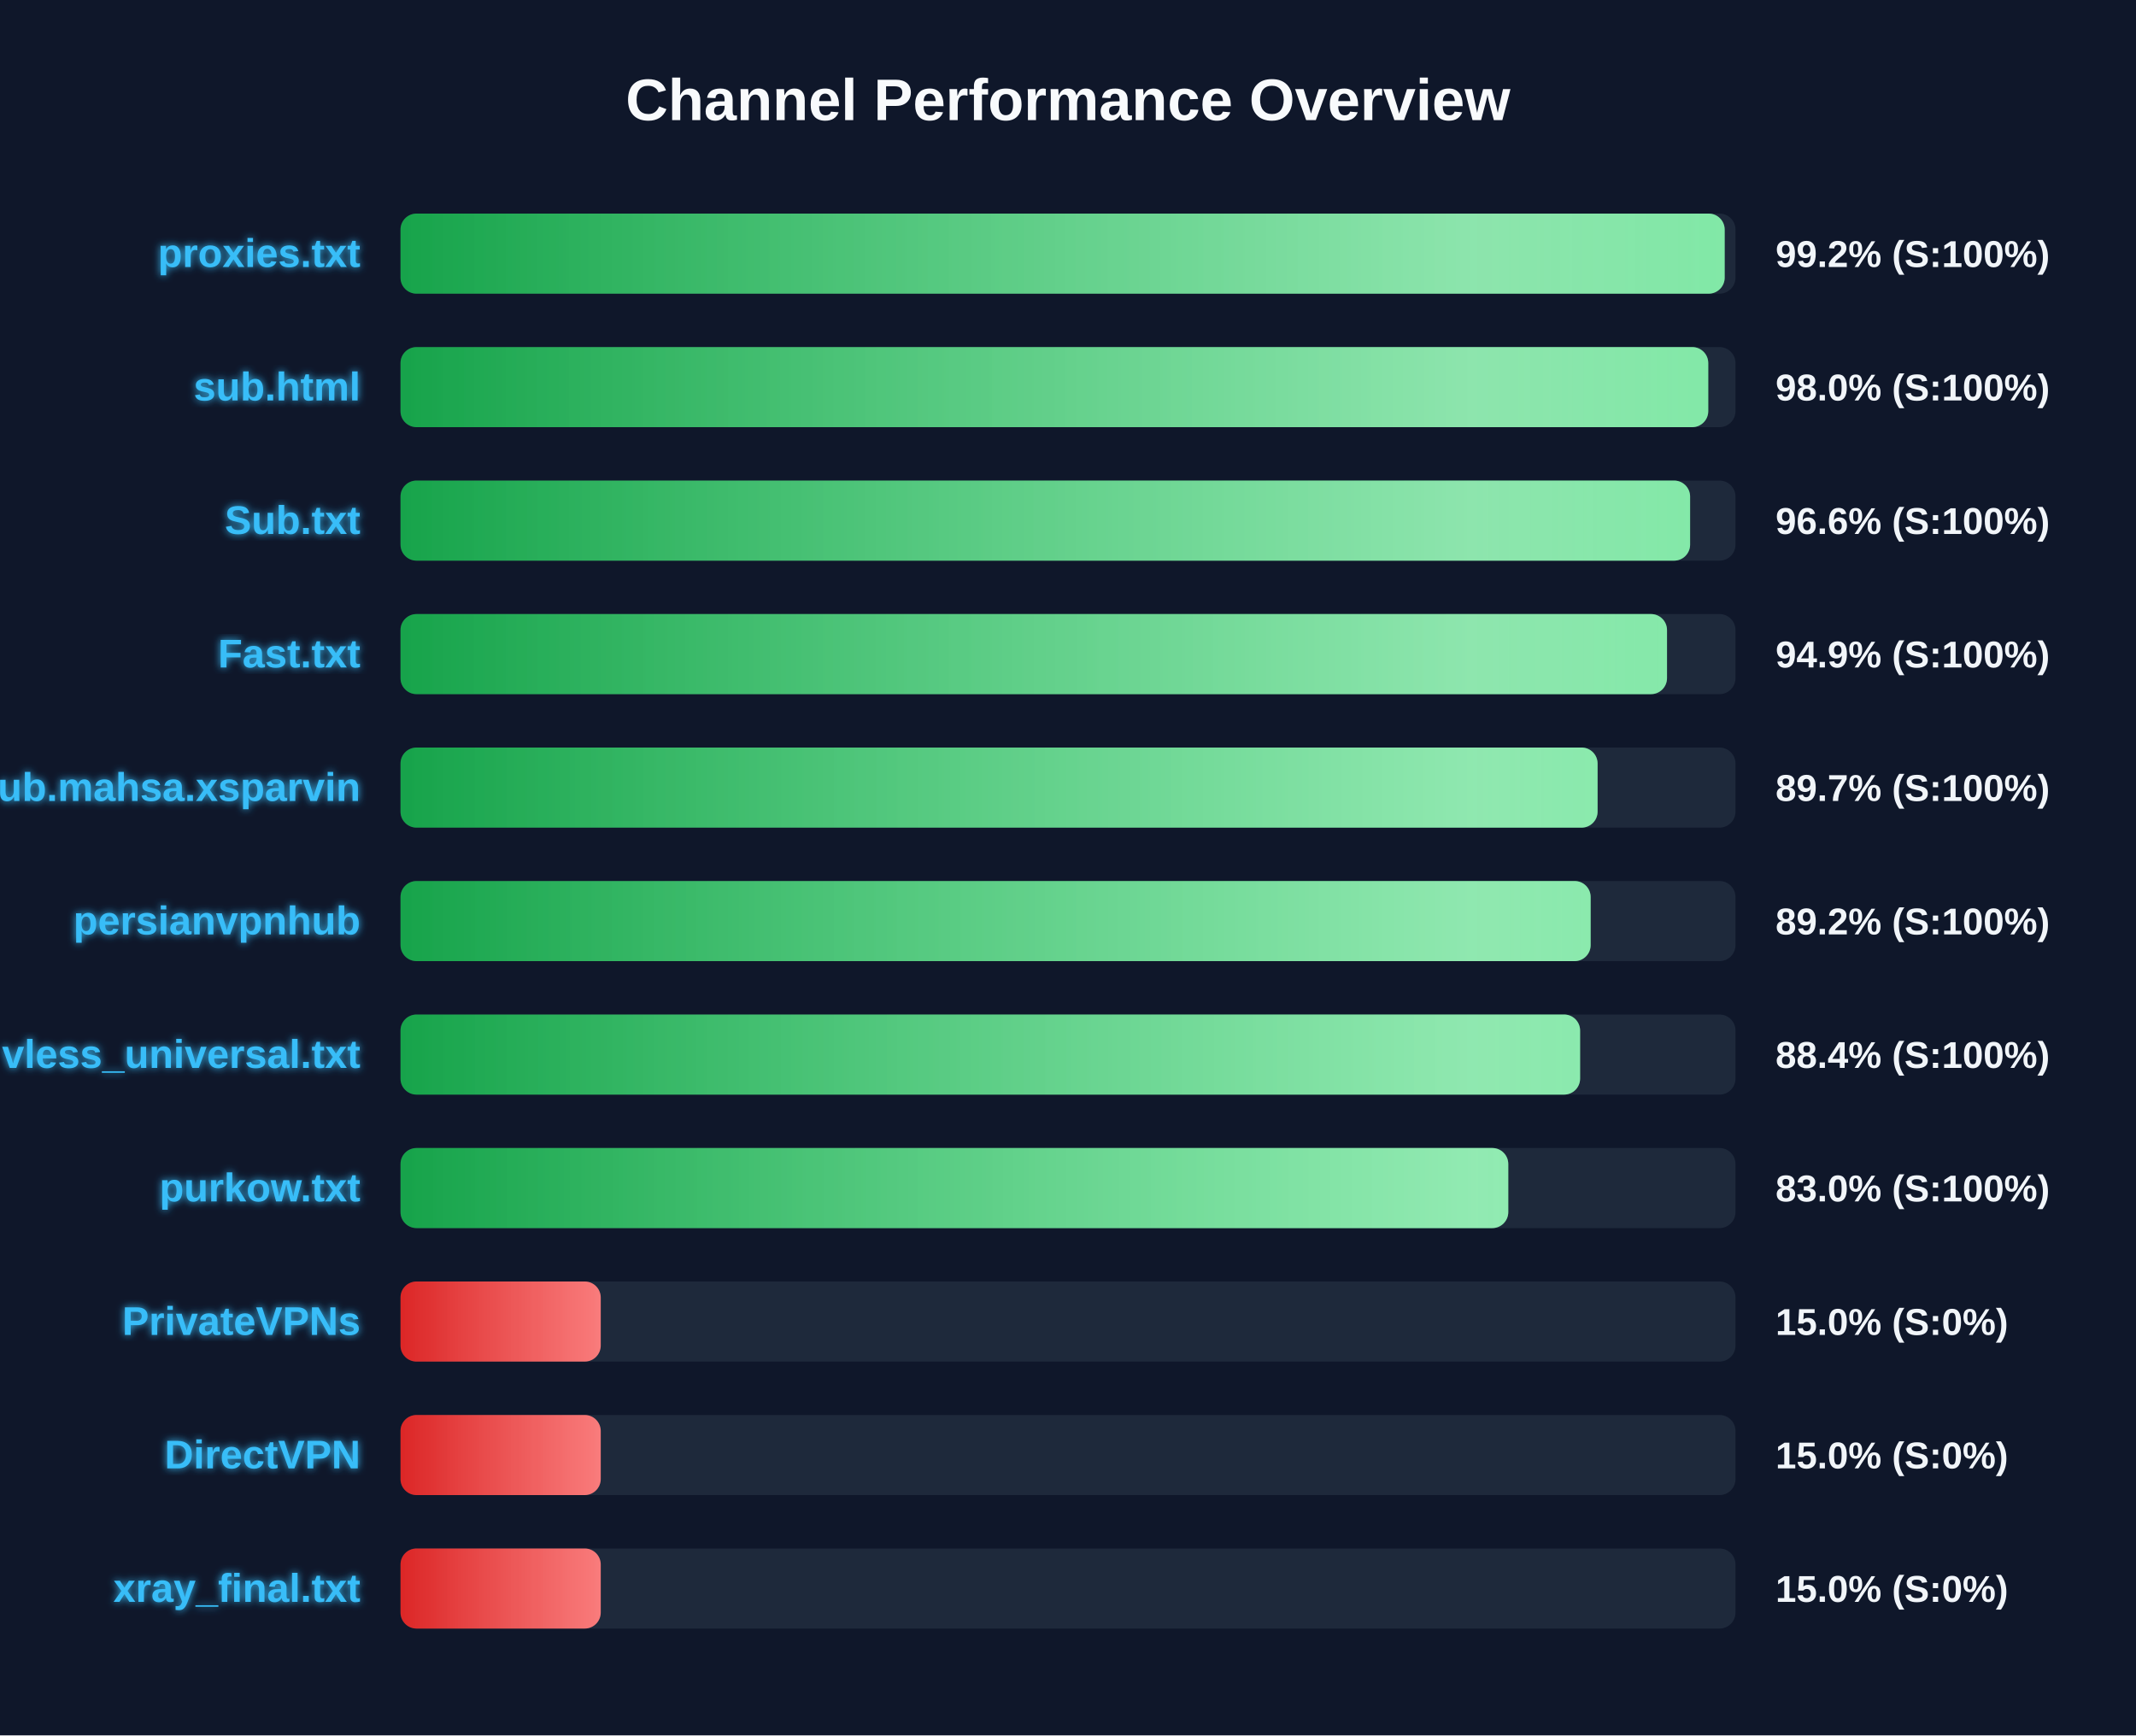
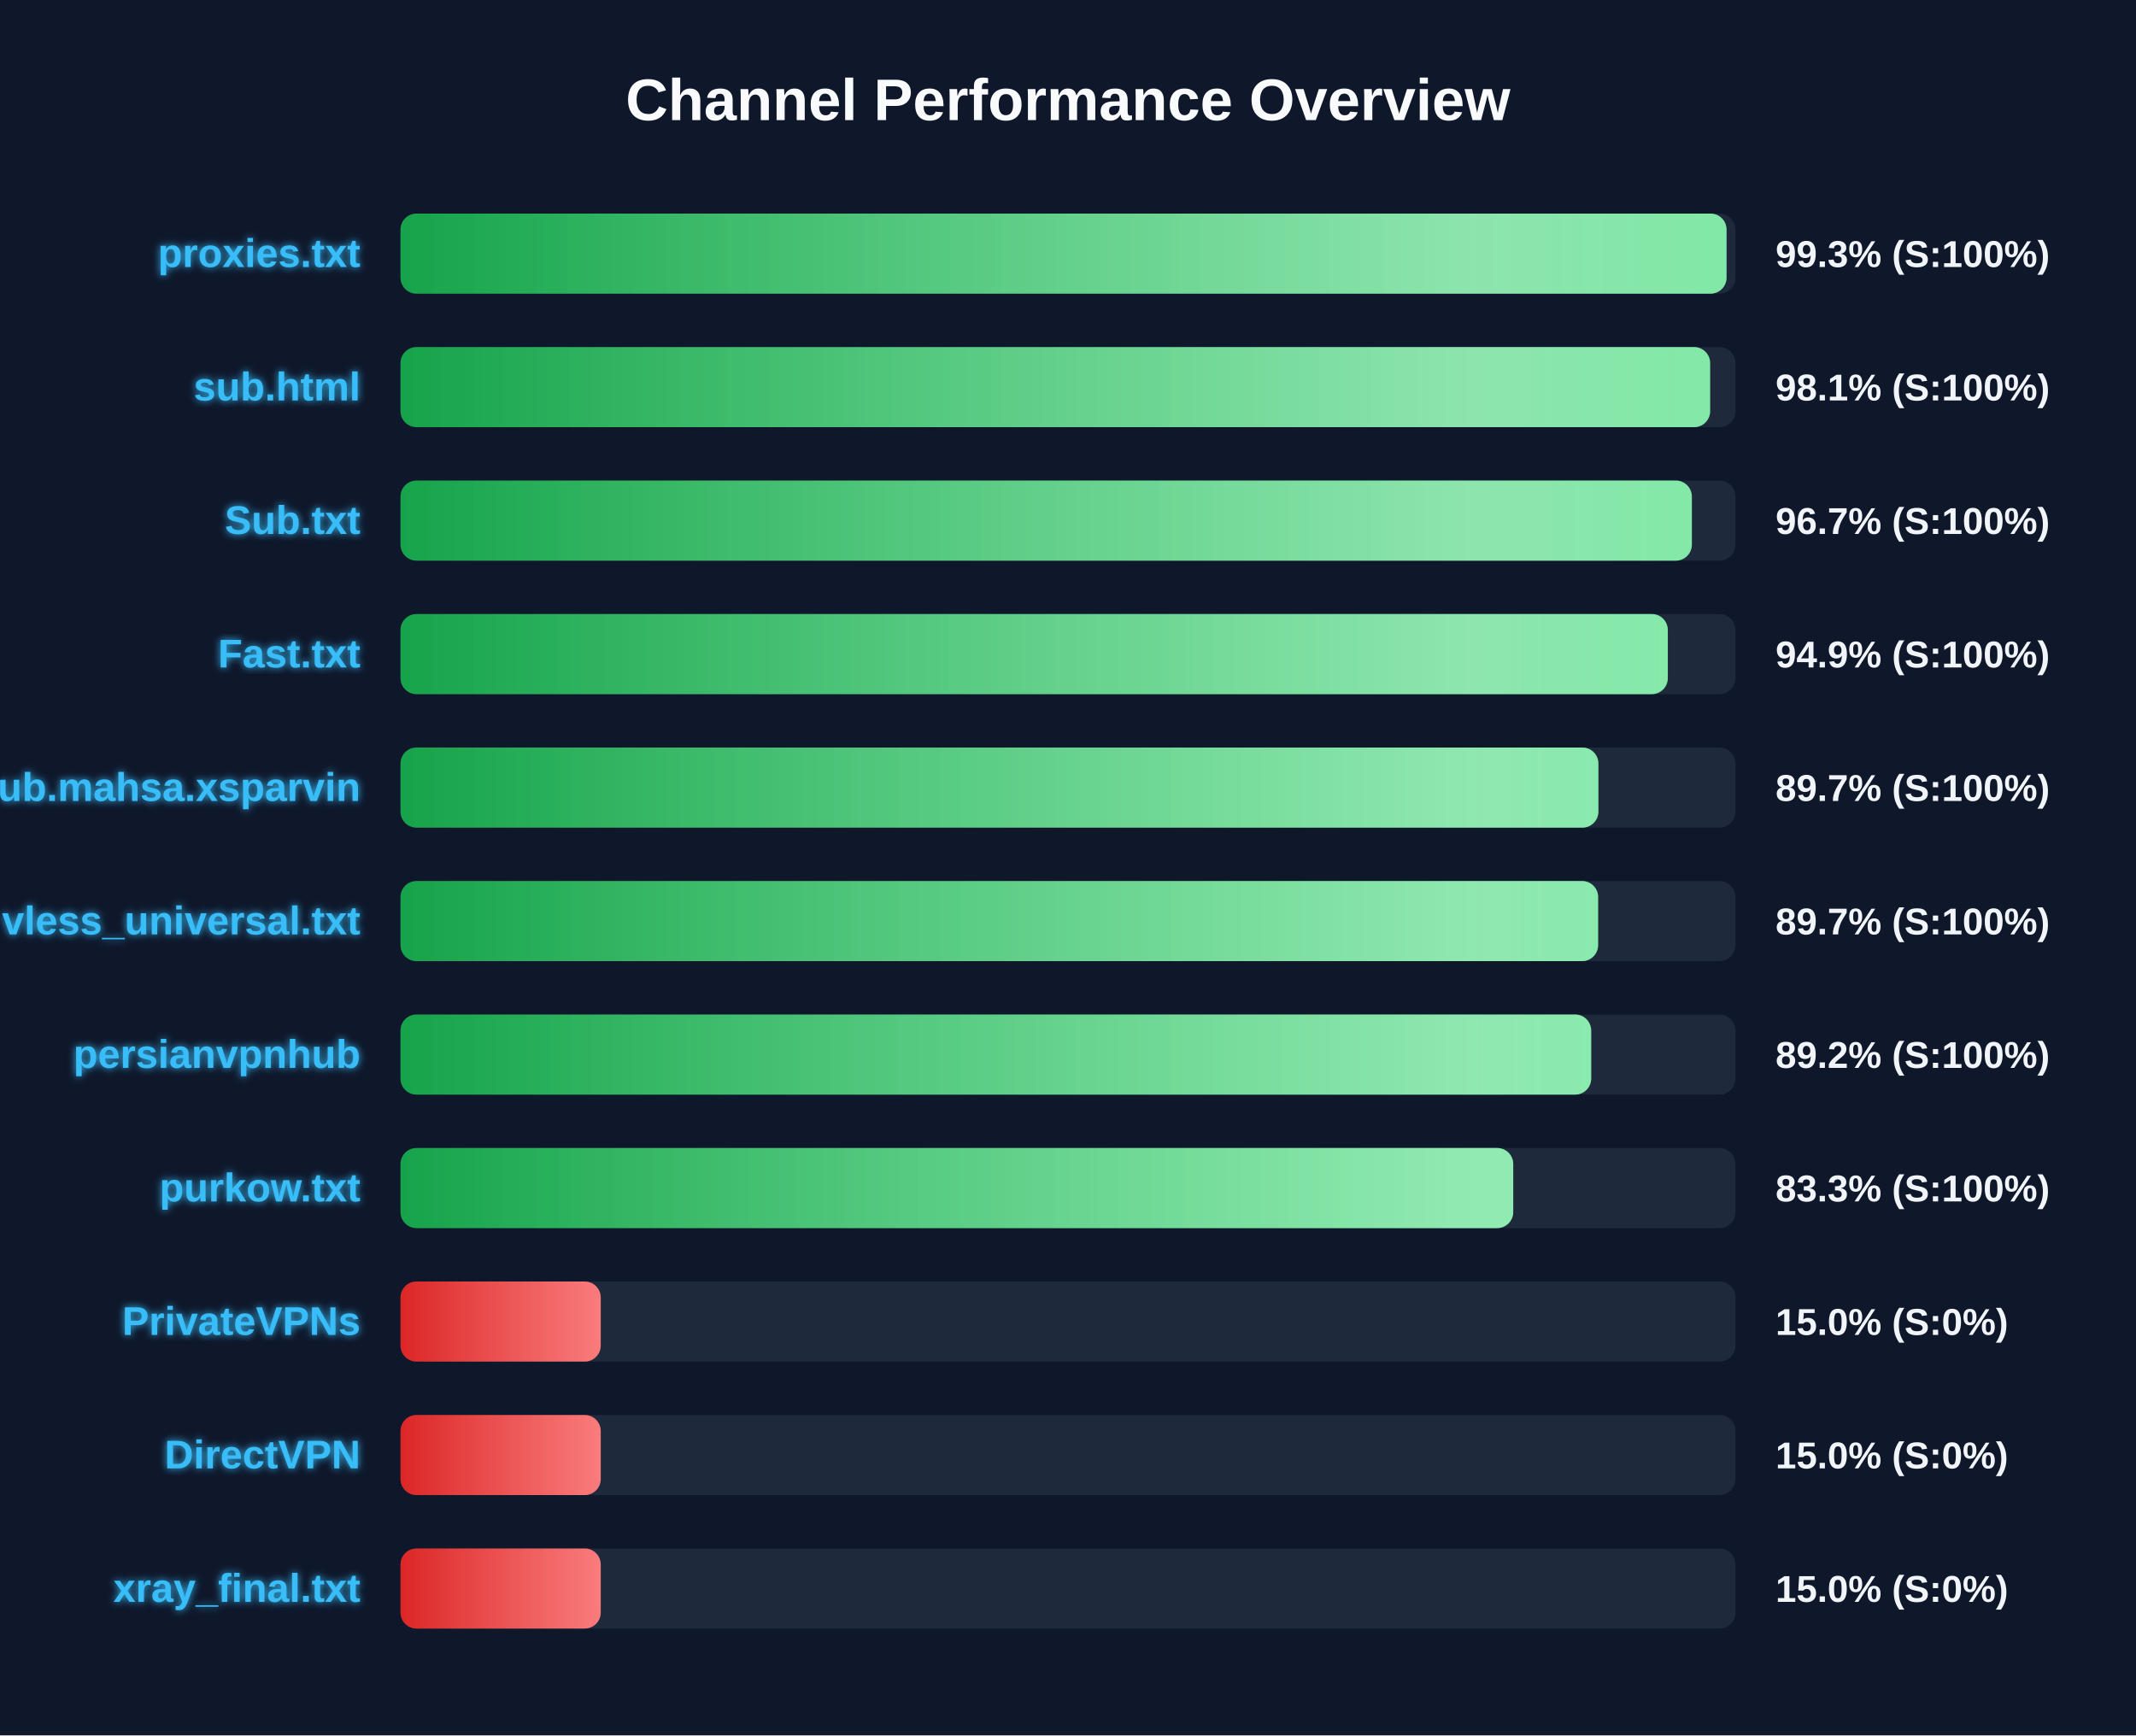
<svg xmlns="http://www.w3.org/2000/svg" width="800" height="650" version="1.1">
  <defs>
    <linearGradient id="grad-green" x1="0%" y1="0%" x2="100%" y2="0%">
      <stop offset="0%" stop-color="#16a34a" />
      <stop offset="100%" stop-color="#4ade80" />
    </linearGradient>
    <linearGradient id="grad-yellow" x1="0%" y1="0%" x2="100%" y2="0%">
      <stop offset="0%" stop-color="#ca8a04" />
      <stop offset="100%" stop-color="#fde047" />
    </linearGradient>
    <linearGradient id="grad-red" x1="0%" y1="0%" x2="100%" y2="0%">
      <stop offset="0%" stop-color="#dc2626" />
      <stop offset="100%" stop-color="#f87171" />
    </linearGradient>
    <linearGradient id="shimmer" x1="0%" y1="0%" x2="100%" y2="0%">
      <stop offset="0%" stop-color="rgba(255,255,255,0)" />
      <stop offset="50%" stop-color="rgba(255,255,255,0.4)" />
      <stop offset="100%" stop-color="rgba(255,255,255,0)" />
    </linearGradient>
    <filter id="glow" x="-20%" y="-20%" width="140%" height="140%">
      <feGaussianBlur stdDeviation="1.5" result="blur" />
      <feComposite in="SourceGraphic" in2="blur" operator="over" />
    </filter>
  </defs>
  <style>
        .bg-rect { fill: #0f172a; }
        .title { font: bold 22px 'Segoe UI', Arial, sans-serif; fill: #f8fafc; }
        .row { font: bold 15px 'Segoe UI', Arial, sans-serif; fill: #38bdf8; filter: url(#glow); }
        .score { font: bold 14px 'Segoe UI', Arial, sans-serif; fill: #f1f5f9; }
        @keyframes shimmer-anim {
            0% { transform: translateX(-100%); }
            100% { transform: translateX(200%); }
        }
        .shimmer-rect {
            animation: shimmer-anim 2.5s infinite linear;
        }
    </style>
  <rect width="100%" height="100%" class="bg-rect" />
  <text x="400" y="45" text-anchor="middle" class="title">Channel Performance Overview</text>
  <rect x="150" y="80" width="500" height="30" fill="#1e293b" rx="6" />
  <clipPath id="clip-0">
-     <rect x="150" y="80" width="495.95" height="30" rx="6" />
+     <rect x="150" y="80" width="496.65" height="30" rx="6" />
  </clipPath>
-   <rect x="150" y="80" width="495.95" height="30" fill="url(#grad-green)" rx="6" />
+   <rect x="150" y="80" width="496.65" height="30" fill="url(#grad-green)" rx="6" />
  <g clip-path="url(#clip-0)">
    <rect x="150" y="80" width="100%" height="30" fill="url(#shimmer)" class="shimmer-rect" />
  </g>
  <text x="135" y="100" text-anchor="end" class="row">proxies.txt</text>
-   <text x="665" y="100" text-anchor="start" class="score">99.2% (S:100%)</text>
+   <text x="665" y="100" text-anchor="start" class="score">99.3% (S:100%)</text>
  <rect x="150" y="130" width="500" height="30" fill="#1e293b" rx="6" />
  <clipPath id="clip-1">
-     <rect x="150" y="130" width="489.8" height="30" rx="6" />
+     <rect x="150" y="130" width="490.5" height="30" rx="6" />
  </clipPath>
-   <rect x="150" y="130" width="489.8" height="30" fill="url(#grad-green)" rx="6" />
+   <rect x="150" y="130" width="490.5" height="30" fill="url(#grad-green)" rx="6" />
  <g clip-path="url(#clip-1)">
    <rect x="150" y="130" width="100%" height="30" fill="url(#shimmer)" class="shimmer-rect" />
  </g>
  <text x="135" y="150" text-anchor="end" class="row">sub.html</text>
-   <text x="665" y="150" text-anchor="start" class="score">98.0% (S:100%)</text>
+   <text x="665" y="150" text-anchor="start" class="score">98.1% (S:100%)</text>
  <rect x="150" y="180" width="500" height="30" fill="#1e293b" rx="6" />
  <clipPath id="clip-2">
-     <rect x="150" y="180" width="483.0" height="30" rx="6" />
+     <rect x="150" y="180" width="483.65" height="30" rx="6" />
  </clipPath>
-   <rect x="150" y="180" width="483.0" height="30" fill="url(#grad-green)" rx="6" />
+   <rect x="150" y="180" width="483.65" height="30" fill="url(#grad-green)" rx="6" />
  <g clip-path="url(#clip-2)">
    <rect x="150" y="180" width="100%" height="30" fill="url(#shimmer)" class="shimmer-rect" />
  </g>
  <text x="135" y="200" text-anchor="end" class="row">Sub.txt</text>
-   <text x="665" y="200" text-anchor="start" class="score">96.6% (S:100%)</text>
+   <text x="665" y="200" text-anchor="start" class="score">96.7% (S:100%)</text>
  <rect x="150" y="230" width="500" height="30" fill="#1e293b" rx="6" />
  <clipPath id="clip-3">
-     <rect x="150" y="230" width="474.35" height="30" rx="6" />
+     <rect x="150" y="230" width="474.65" height="30" rx="6" />
  </clipPath>
-   <rect x="150" y="230" width="474.35" height="30" fill="url(#grad-green)" rx="6" />
+   <rect x="150" y="230" width="474.65" height="30" fill="url(#grad-green)" rx="6" />
  <g clip-path="url(#clip-3)">
    <rect x="150" y="230" width="100%" height="30" fill="url(#shimmer)" class="shimmer-rect" />
  </g>
  <text x="135" y="250" text-anchor="end" class="row">Fast.txt</text>
  <text x="665" y="250" text-anchor="start" class="score">94.9% (S:100%)</text>
  <rect x="150" y="280" width="500" height="30" fill="#1e293b" rx="6" />
  <clipPath id="clip-4">
-     <rect x="150" y="280" width="448.35" height="30" rx="6" />
+     <rect x="150" y="280" width="448.65" height="30" rx="6" />
  </clipPath>
-   <rect x="150" y="280" width="448.35" height="30" fill="url(#grad-green)" rx="6" />
+   <rect x="150" y="280" width="448.65" height="30" fill="url(#grad-green)" rx="6" />
  <g clip-path="url(#clip-4)">
    <rect x="150" y="280" width="100%" height="30" fill="url(#shimmer)" class="shimmer-rect" />
  </g>
  <text x="135" y="300" text-anchor="end" class="row">Sub.mahsa.xsparvin</text>
  <text x="665" y="300" text-anchor="start" class="score">89.7% (S:100%)</text>
  <rect x="150" y="330" width="500" height="30" fill="#1e293b" rx="6" />
  <clipPath id="clip-5">
-     <rect x="150" y="330" width="445.75" height="30" rx="6" />
+     <rect x="150" y="330" width="448.55" height="30" rx="6" />
  </clipPath>
-   <rect x="150" y="330" width="445.75" height="30" fill="url(#grad-green)" rx="6" />
+   <rect x="150" y="330" width="448.55" height="30" fill="url(#grad-green)" rx="6" />
  <g clip-path="url(#clip-5)">
    <rect x="150" y="330" width="100%" height="30" fill="url(#shimmer)" class="shimmer-rect" />
  </g>
-   <text x="135" y="350" text-anchor="end" class="row">persianvpnhub</text>
-   <text x="665" y="350" text-anchor="start" class="score">89.2% (S:100%)</text>
+   <text x="135" y="350" text-anchor="end" class="row">vless_universal.txt</text>
+   <text x="665" y="350" text-anchor="start" class="score">89.7% (S:100%)</text>
  <rect x="150" y="380" width="500" height="30" fill="#1e293b" rx="6" />
  <clipPath id="clip-6">
-     <rect x="150" y="380" width="441.8" height="30" rx="6" />
+     <rect x="150" y="380" width="445.95" height="30" rx="6" />
  </clipPath>
-   <rect x="150" y="380" width="441.8" height="30" fill="url(#grad-green)" rx="6" />
+   <rect x="150" y="380" width="445.95" height="30" fill="url(#grad-green)" rx="6" />
  <g clip-path="url(#clip-6)">
    <rect x="150" y="380" width="100%" height="30" fill="url(#shimmer)" class="shimmer-rect" />
  </g>
-   <text x="135" y="400" text-anchor="end" class="row">vless_universal.txt</text>
-   <text x="665" y="400" text-anchor="start" class="score">88.4% (S:100%)</text>
+   <text x="135" y="400" text-anchor="end" class="row">persianvpnhub</text>
+   <text x="665" y="400" text-anchor="start" class="score">89.2% (S:100%)</text>
  <rect x="150" y="430" width="500" height="30" fill="#1e293b" rx="6" />
  <clipPath id="clip-7">
-     <rect x="150" y="430" width="414.9" height="30" rx="6" />
+     <rect x="150" y="430" width="416.75" height="30" rx="6" />
  </clipPath>
-   <rect x="150" y="430" width="414.9" height="30" fill="url(#grad-green)" rx="6" />
+   <rect x="150" y="430" width="416.75" height="30" fill="url(#grad-green)" rx="6" />
  <g clip-path="url(#clip-7)">
    <rect x="150" y="430" width="100%" height="30" fill="url(#shimmer)" class="shimmer-rect" />
  </g>
  <text x="135" y="450" text-anchor="end" class="row">purkow.txt</text>
-   <text x="665" y="450" text-anchor="start" class="score">83.0% (S:100%)</text>
+   <text x="665" y="450" text-anchor="start" class="score">83.3% (S:100%)</text>
  <rect x="150" y="480" width="500" height="30" fill="#1e293b" rx="6" />
  <clipPath id="clip-8">
    <rect x="150" y="480" width="75.0" height="30" rx="6" />
  </clipPath>
  <rect x="150" y="480" width="75.0" height="30" fill="url(#grad-red)" rx="6" />
  <g clip-path="url(#clip-8)">
    <rect x="150" y="480" width="100%" height="30" fill="url(#shimmer)" class="shimmer-rect" />
  </g>
  <text x="135" y="500" text-anchor="end" class="row">PrivateVPNs</text>
  <text x="665" y="500" text-anchor="start" class="score">15.0% (S:0%)</text>
  <rect x="150" y="530" width="500" height="30" fill="#1e293b" rx="6" />
  <clipPath id="clip-9">
    <rect x="150" y="530" width="75.0" height="30" rx="6" />
  </clipPath>
  <rect x="150" y="530" width="75.0" height="30" fill="url(#grad-red)" rx="6" />
  <g clip-path="url(#clip-9)">
    <rect x="150" y="530" width="100%" height="30" fill="url(#shimmer)" class="shimmer-rect" />
  </g>
  <text x="135" y="550" text-anchor="end" class="row">DirectVPN</text>
  <text x="665" y="550" text-anchor="start" class="score">15.0% (S:0%)</text>
  <rect x="150" y="580" width="500" height="30" fill="#1e293b" rx="6" />
  <clipPath id="clip-10">
    <rect x="150" y="580" width="75.0" height="30" rx="6" />
  </clipPath>
  <rect x="150" y="580" width="75.0" height="30" fill="url(#grad-red)" rx="6" />
  <g clip-path="url(#clip-10)">
    <rect x="150" y="580" width="100%" height="30" fill="url(#shimmer)" class="shimmer-rect" />
  </g>
  <text x="135" y="600" text-anchor="end" class="row">xray_final.txt</text>
  <text x="665" y="600" text-anchor="start" class="score">15.0% (S:0%)</text>
</svg>
